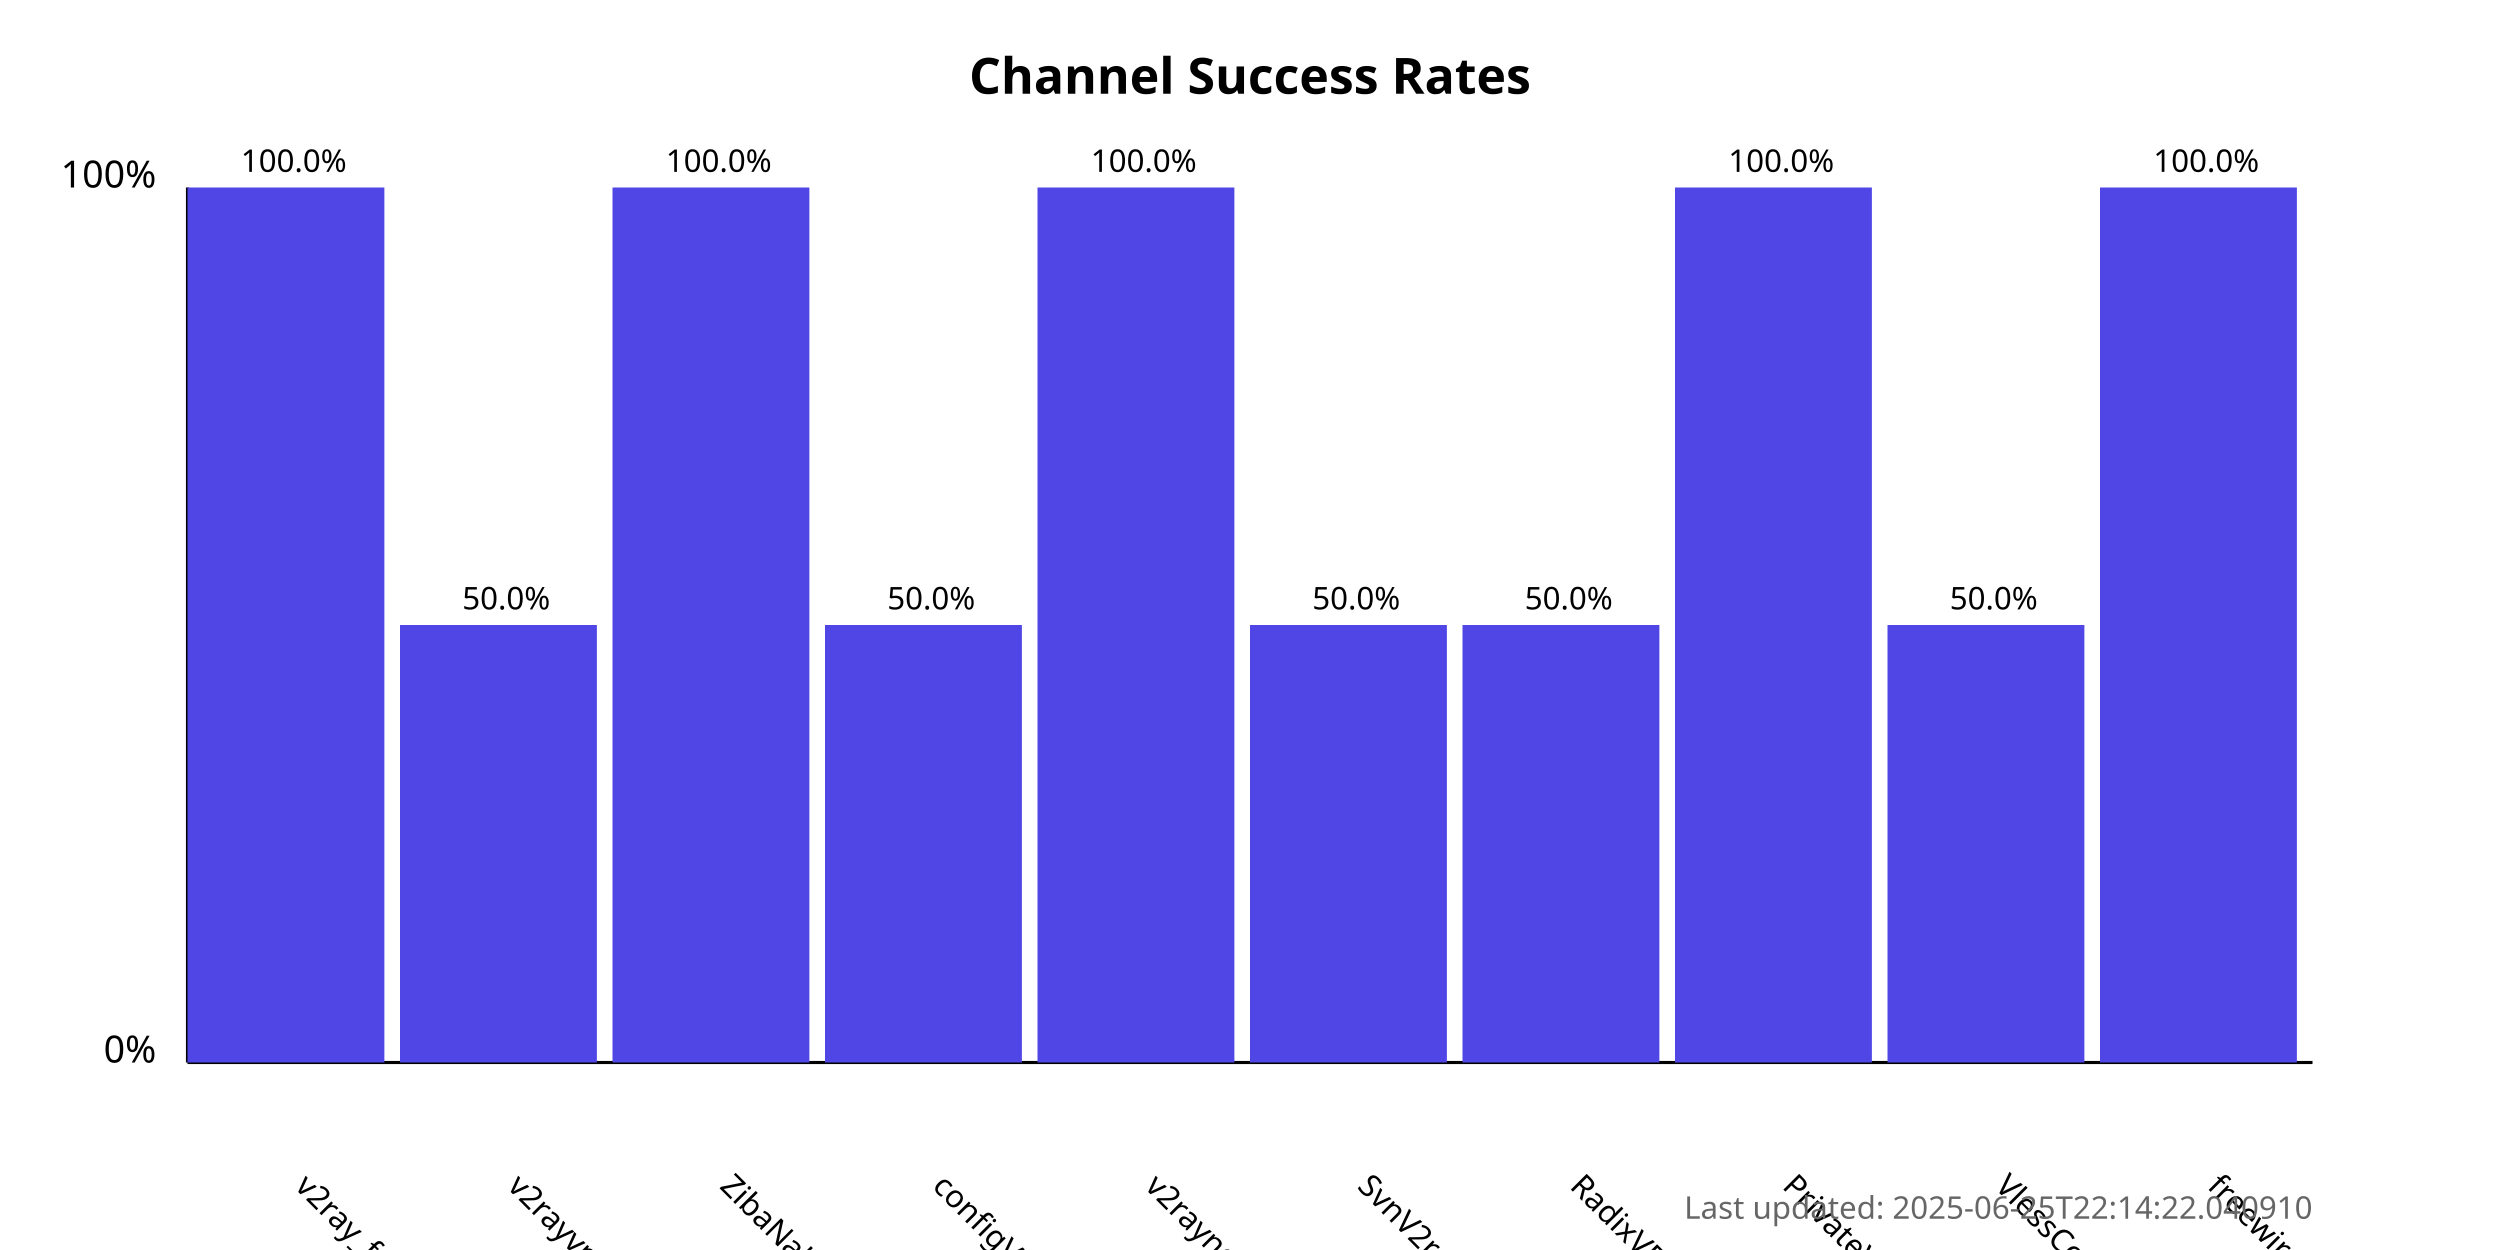
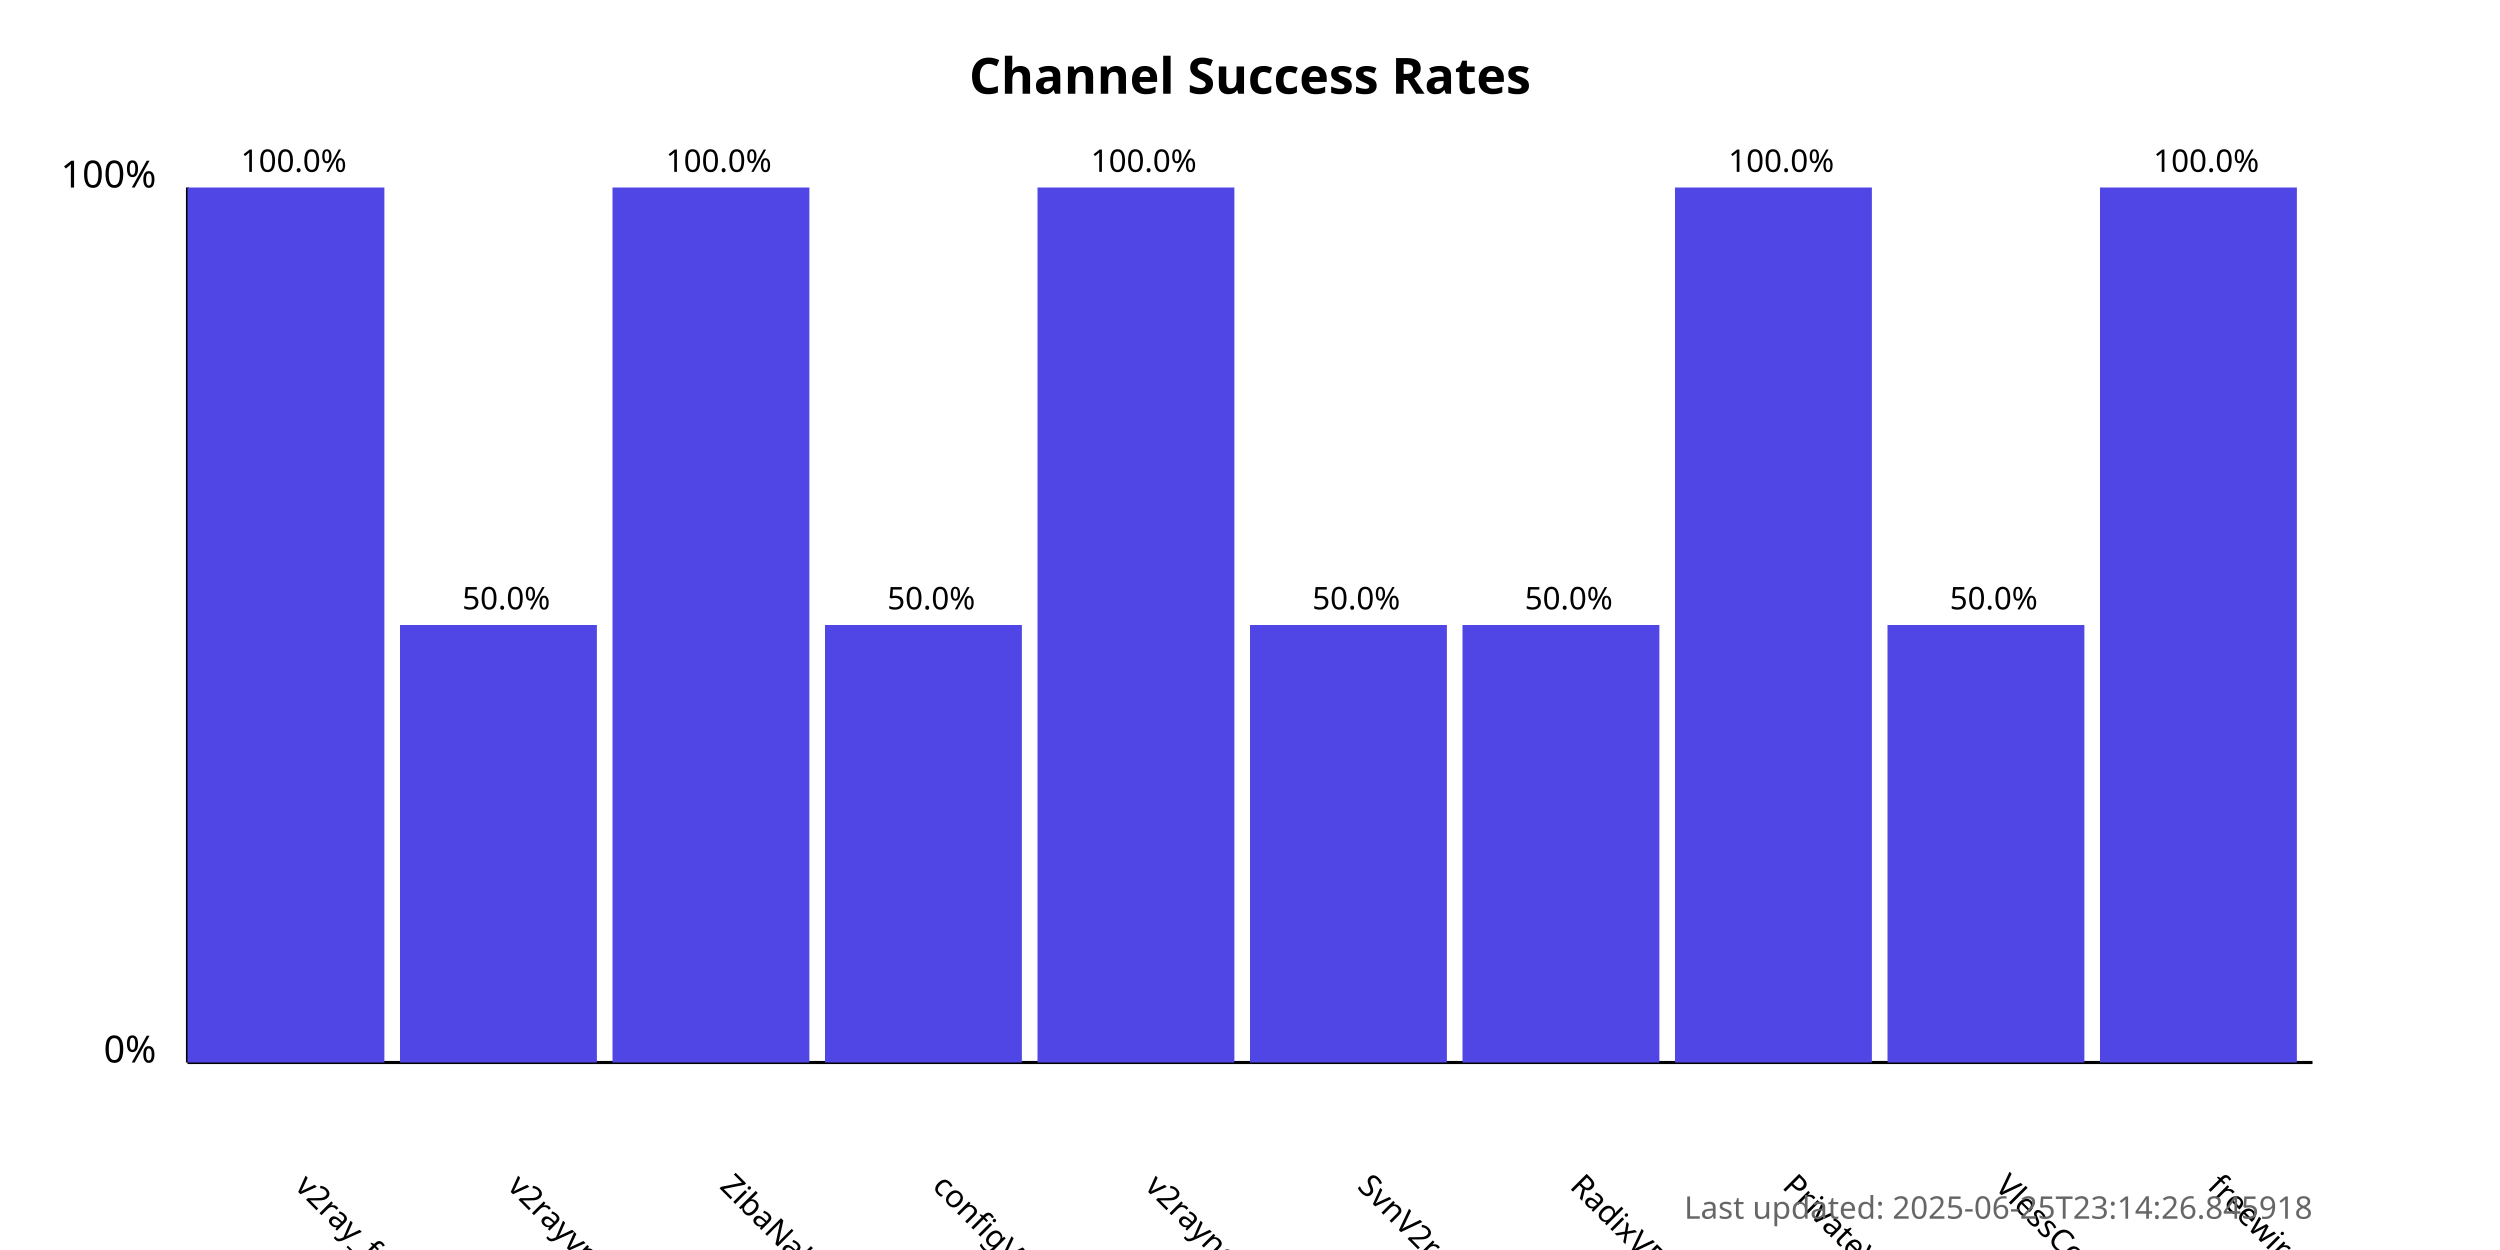
<svg xmlns="http://www.w3.org/2000/svg" width="800" height="400">
  <style>
            .chart-title { font: bold 16px sans-serif; }
            .axis-label { font: 12px sans-serif; }
            .tick-label { font: 10px sans-serif; }
            .bar { fill: #4f46e5; }
            .bar:hover { fill: #6366f1; }
            .timestamp { font: 10px sans-serif; fill: #666; }
        </style>
  <text x="400.0" y="30" text-anchor="middle" class="chart-title">
            Channel Success Rates
        </text>
  <line x1="60" y1="340" x2="60" y2="60" stroke="black" stroke-width="1" />
  <line x1="60" y1="340" x2="740" y2="340" stroke="black" stroke-width="1" />
  <text x="50" y="340" text-anchor="end" class="axis-label">0%</text>
  <text x="50" y="60" text-anchor="end" class="axis-label">100%</text>
  <g>
    <rect x="60" y="60.0" width="63.0" height="280.0" class="bar" />
    <text x="94.0" y="380" transform="rotate(45, 94.0, 380)" text-anchor="start" class="tick-label">
                v2ray_free_conf
            </text>
    <text x="94.0" y="55.0" text-anchor="middle" class="tick-label">
                100.0%
            </text>
  </g>
  <g>
    <rect x="128.0" y="200.0" width="63.0" height="140.0" class="bar" />
    <text x="162.0" y="380" transform="rotate(45, 162.0, 380)" text-anchor="start" class="tick-label">
                v2rayvpno
            </text>
    <text x="162.0" y="195.0" text-anchor="middle" class="tick-label">
                50.0%
            </text>
  </g>
  <g>
    <rect x="196.0" y="60.0" width="63.0" height="280.0" class="bar" />
    <text x="230.0" y="380" transform="rotate(45, 230.0, 380)" text-anchor="start" class="tick-label">
                ZibaNabz
            </text>
    <text x="230.0" y="55.0" text-anchor="middle" class="tick-label">
                100.0%
            </text>
  </g>
  <g>
    <rect x="264.0" y="200.0" width="63.0" height="140.0" class="bar" />
    <text x="298.0" y="380" transform="rotate(45, 298.0, 380)" text-anchor="start" class="tick-label">
                configV2rayForFree
            </text>
    <text x="298.0" y="195.0" text-anchor="middle" class="tick-label">
                50.0%
            </text>
  </g>
  <g>
    <rect x="332.0" y="60.0" width="63.0" height="280.0" class="bar" />
    <text x="366.0" y="380" transform="rotate(45, 366.0, 380)" text-anchor="start" class="tick-label">
                v2rayngvpn
            </text>
    <text x="366.0" y="55.0" text-anchor="middle" class="tick-label">
                100.0%
            </text>
  </g>
  <g>
    <rect x="400.0" y="200.0" width="63.0" height="140.0" class="bar" />
    <text x="434.0" y="380" transform="rotate(45, 434.0, 380)" text-anchor="start" class="tick-label">
                SvnV2ray
            </text>
    <text x="434.0" y="195.0" text-anchor="middle" class="tick-label">
                50.0%
            </text>
  </g>
  <g>
    <rect x="468.0" y="200.0" width="63.0" height="140.0" class="bar" />
    <text x="502.0" y="380" transform="rotate(45, 502.0, 380)" text-anchor="start" class="tick-label">
                RadixVPN
            </text>
    <text x="502.0" y="195.0" text-anchor="middle" class="tick-label">
                50.0%
            </text>
  </g>
  <g>
    <rect x="536.0" y="60.0" width="63.0" height="280.0" class="bar" />
    <text x="570.0" y="380" transform="rotate(45, 570.0, 380)" text-anchor="start" class="tick-label">
                PrivateVPNs
            </text>
    <text x="570.0" y="55.0" text-anchor="middle" class="tick-label">
                100.0%
            </text>
  </g>
  <g>
    <rect x="604.0" y="200.0" width="63.0" height="140.0" class="bar" />
    <text x="638.0" y="380" transform="rotate(45, 638.0, 380)" text-anchor="start" class="tick-label">
                VlessConfig
            </text>
    <text x="638.0" y="195.0" text-anchor="middle" class="tick-label">
                50.0%
            </text>
  </g>
  <g>
    <rect x="672.0" y="60.0" width="63.0" height="280.0" class="bar" />
    <text x="706.0" y="380" transform="rotate(45, 706.0, 380)" text-anchor="start" class="tick-label">
                freewireguard
            </text>
    <text x="706.0" y="55.0" text-anchor="middle" class="tick-label">
                100.0%
            </text>
  </g>
  <text x="740" y="390" text-anchor="end" class="timestamp">
-             Last updated: 2025-06-25T22:14:22.040910
+             Last updated: 2025-06-25T23:14:26.845918
        </text>
</svg>
